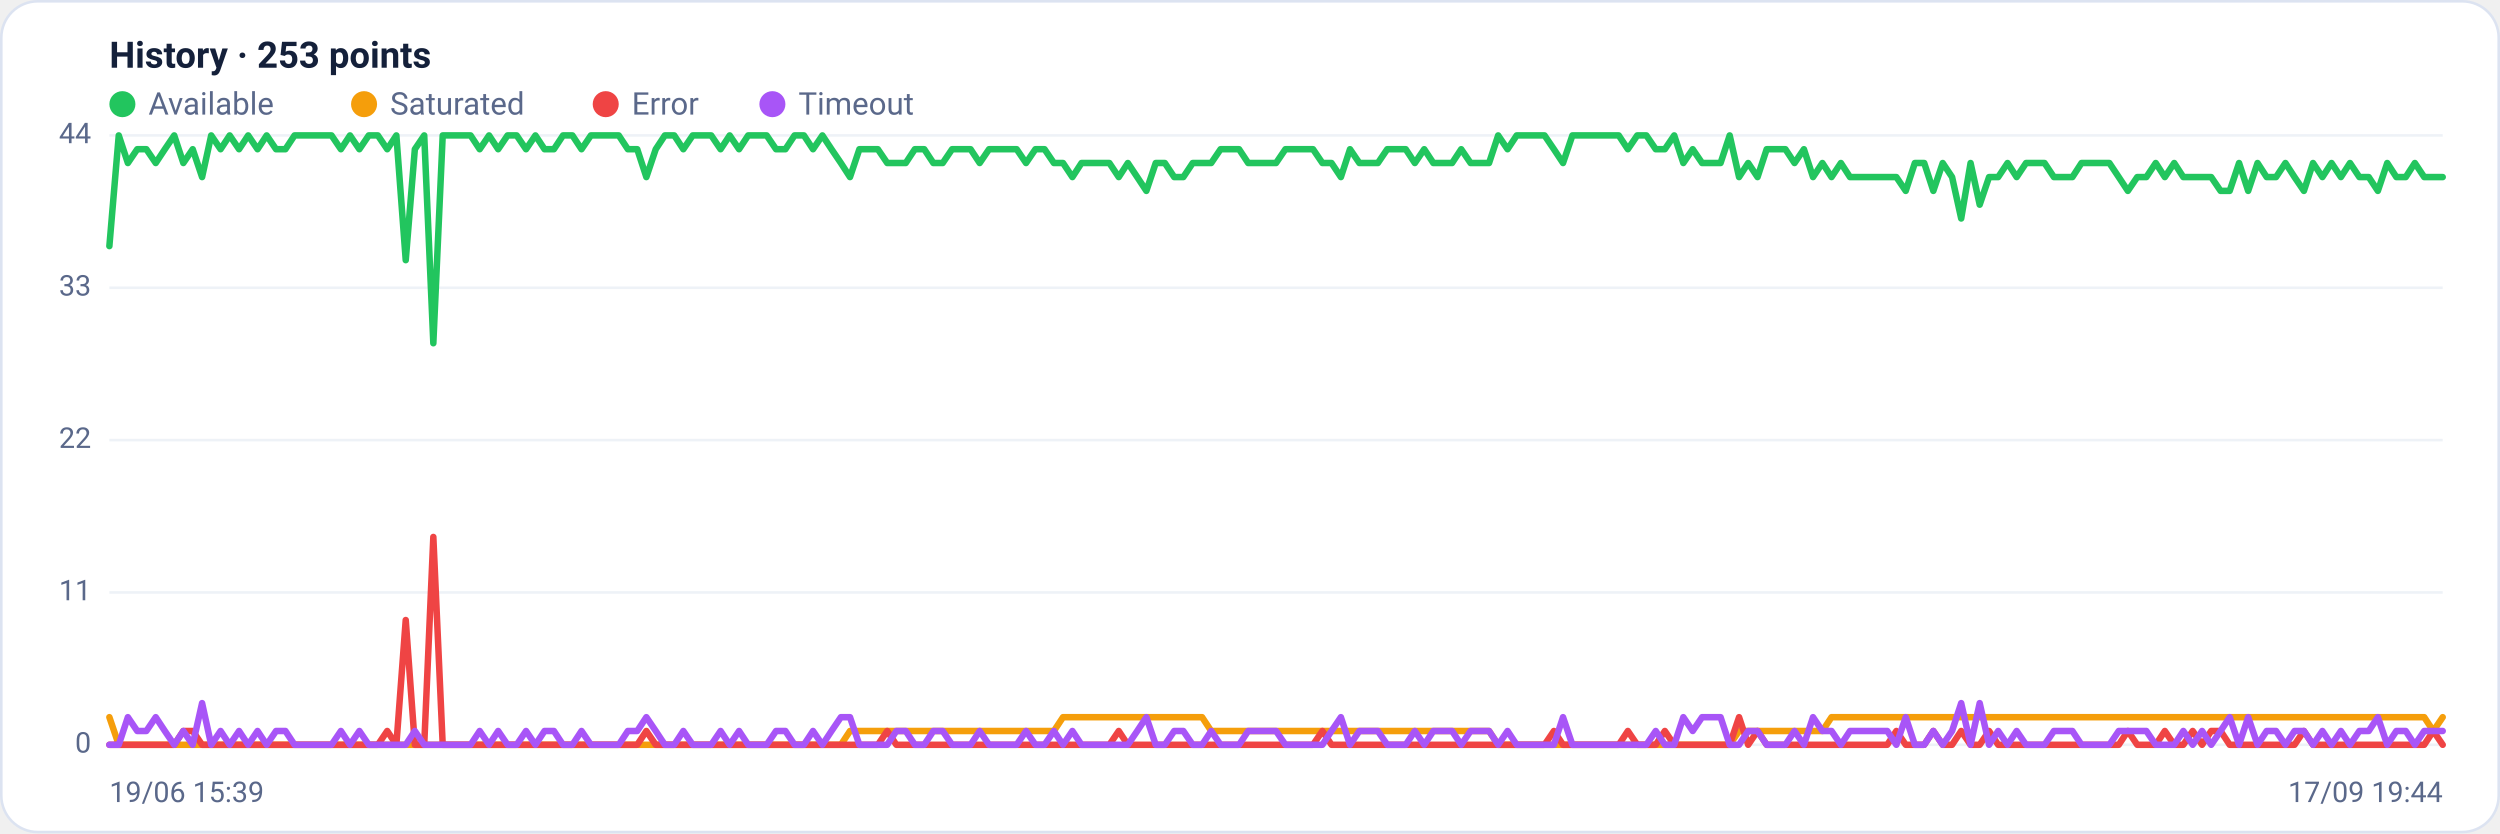
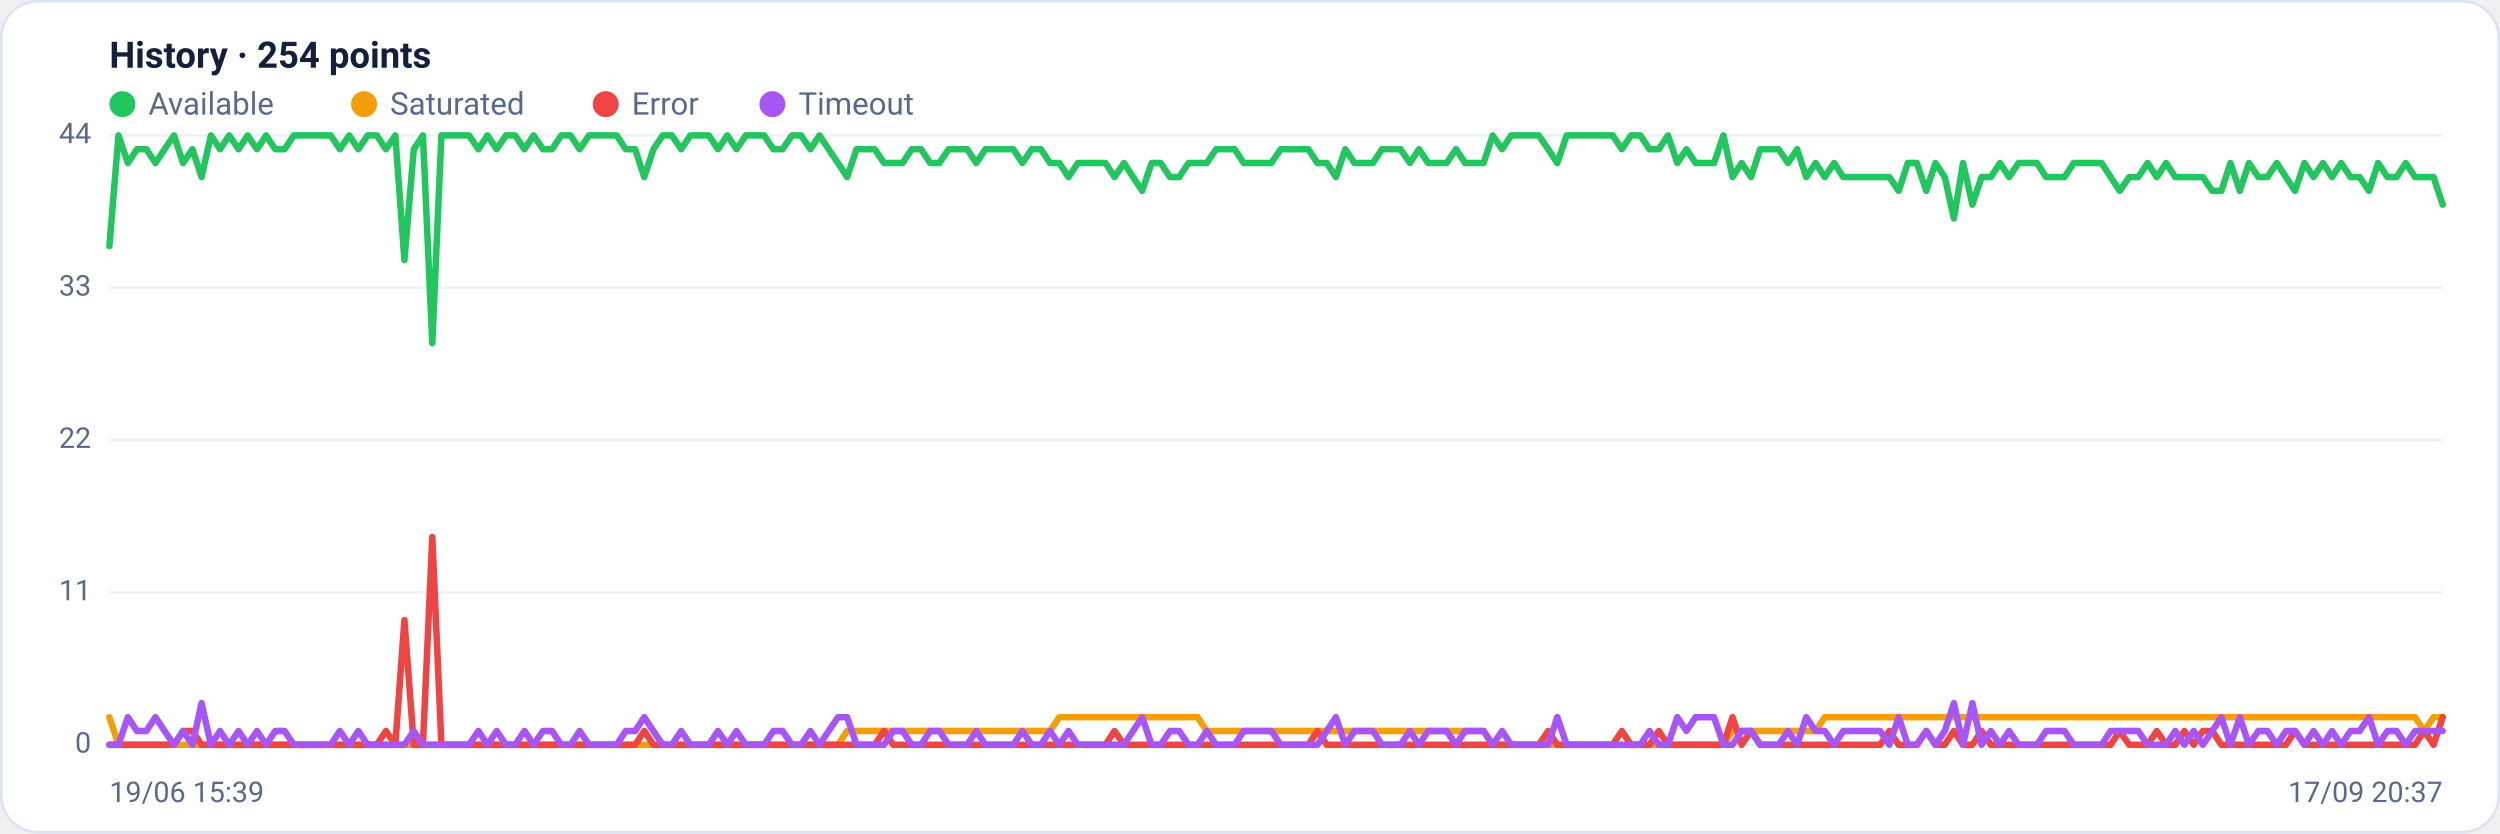
<svg xmlns="http://www.w3.org/2000/svg" viewBox="0 0 960 320" width="960" height="320" font-family="Segoe UI, system-ui, -apple-system, Roboto, Helvetica, Arial, sans-serif" role="img" aria-label="Availability history per region">
  <rect x="0.5" y="0.5" width="959" height="319" rx="14" fill="#ffffff" stroke="#dce3f1" />
-   <text x="42" y="26" font-size="14" font-weight="600" fill="#14203a">History · 253 points</text>
+   <text x="42" y="26" font-size="14" font-weight="600" fill="#14203a">History · 254 points</text>
  <circle cx="47" cy="40" r="5" fill="#22c55e" />
  <text x="57" y="44" font-size="12" fill="#5a688a">Available</text>
  <circle cx="139.8" cy="40" r="5" fill="#f59e0b" />
  <text x="149.8" y="44" font-size="12" fill="#5a688a">Saturated</text>
  <circle cx="232.6" cy="40" r="5" fill="#ef4444" />
  <text x="242.6" y="44" font-size="12" fill="#5a688a">Error</text>
  <circle cx="296.6" cy="40" r="5" fill="#a855f7" />
  <text x="306.6" y="44" font-size="12" fill="#5a688a">Timeout</text>
  <line x1="42" y1="286.0" x2="938" y2="286.0" stroke="#eef2f7" stroke-width="1" />
  <text x="35" y="289.0" text-anchor="end" font-size="11" fill="#5a688a">0</text>
  <line x1="42" y1="227.5" x2="938" y2="227.5" stroke="#eef2f7" stroke-width="1" />
  <text x="35" y="230.5" text-anchor="end" font-size="11" fill="#5a688a">11</text>
  <line x1="42" y1="169.0" x2="938" y2="169.0" stroke="#eef2f7" stroke-width="1" />
  <text x="35" y="172.0" text-anchor="end" font-size="11" fill="#5a688a">22</text>
  <line x1="42" y1="110.5" x2="938" y2="110.5" stroke="#eef2f7" stroke-width="1" />
  <text x="35" y="113.5" text-anchor="end" font-size="11" fill="#5a688a">33</text>
  <line x1="42" y1="52.0" x2="938" y2="52.0" stroke="#eef2f7" stroke-width="1" />
  <text x="35" y="55.0" text-anchor="end" font-size="11" fill="#5a688a">44</text>
-   <polyline fill="none" stroke="#22c55e" stroke-width="2.5" stroke-linejoin="round" stroke-linecap="round" points="42.0,94.5 45.6,52.0 49.1,62.6 52.7,57.3 56.2,57.3 59.8,62.6 63.3,57.3 66.9,52.0 70.4,62.6 74.0,57.3 77.6,68.0 81.1,52.0 84.7,57.3 88.2,52.0 91.8,57.3 95.3,52.0 98.9,57.3 102.4,52.0 106.0,57.3 109.6,57.3 113.1,52.0 116.7,52.0 120.2,52.0 123.8,52.0 127.3,52.0 130.9,57.3 134.4,52.0 138.0,57.3 141.6,52.0 145.1,52.0 148.7,57.3 152.2,52.0 155.8,99.9 159.3,57.3 162.9,52.0 166.4,131.8 170.0,52.0 173.6,52.0 177.1,52.0 180.7,52.0 184.2,57.3 187.8,52.0 191.3,57.3 194.9,52.0 198.4,52.0 202.0,57.3 205.6,52.0 209.1,57.3 212.7,57.3 216.2,52.0 219.8,52.0 223.3,57.3 226.9,52.0 230.4,52.0 234.0,52.0 237.6,52.0 241.1,57.3 244.7,57.3 248.2,68.0 251.8,57.3 255.3,52.0 258.9,52.0 262.4,57.3 266.0,52.0 269.6,52.0 273.1,52.0 276.7,57.3 280.2,52.0 283.8,57.3 287.3,52.0 290.9,52.0 294.4,52.0 298.0,57.3 301.6,57.3 305.1,52.0 308.7,52.0 312.2,57.3 315.8,52.0 319.3,57.3 322.9,62.6 326.4,68.0 330.0,57.3 333.6,57.3 337.1,57.3 340.7,62.6 344.2,62.6 347.8,62.6 351.3,57.3 354.9,57.3 358.4,62.6 362.0,62.6 365.6,57.3 369.1,57.3 372.7,57.3 376.2,62.6 379.8,57.3 383.3,57.3 386.9,57.3 390.4,57.3 394.0,62.6 397.6,57.3 401.1,57.3 404.7,62.6 408.2,62.6 411.8,68.0 415.3,62.6 418.9,62.6 422.4,62.6 426.0,62.6 429.6,68.0 433.1,62.6 436.7,68.0 440.2,73.3 443.8,62.6 447.3,62.6 450.9,68.0 454.4,68.0 458.0,62.6 461.6,62.6 465.1,62.6 468.7,57.3 472.2,57.3 475.8,57.3 479.3,62.6 482.9,62.6 486.4,62.6 490.0,62.6 493.6,57.3 497.1,57.3 500.7,57.3 504.2,57.3 507.8,62.6 511.3,62.6 514.9,68.0 518.4,57.3 522.0,62.6 525.6,62.6 529.1,62.6 532.7,57.3 536.2,57.3 539.8,57.3 543.3,62.6 546.9,57.3 550.4,62.6 554.0,62.6 557.6,62.6 561.1,57.3 564.7,62.6 568.2,62.6 571.8,62.6 575.3,52.0 578.9,57.3 582.4,52.0 586.0,52.0 589.6,52.0 593.1,52.0 596.7,57.3 600.2,62.6 603.8,52.0 607.3,52.0 610.9,52.0 614.4,52.0 618.0,52.0 621.6,52.0 625.1,57.3 628.7,52.0 632.2,52.0 635.8,57.3 639.3,57.3 642.9,52.0 646.4,62.6 650.0,57.3 653.6,62.6 657.1,62.6 660.7,62.6 664.2,52.0 667.8,68.0 671.3,62.6 674.9,68.0 678.4,57.3 682.0,57.3 685.6,57.3 689.1,62.6 692.7,57.3 696.2,68.0 699.8,62.6 703.3,68.0 706.9,62.6 710.4,68.0 714.0,68.0 717.6,68.0 721.1,68.0 724.7,68.0 728.2,68.0 731.8,73.3 735.3,62.6 738.9,62.6 742.4,73.3 746.0,62.6 749.6,68.0 753.1,83.9 756.7,62.6 760.2,78.6 763.8,68.0 767.3,68.0 770.9,62.6 774.4,68.0 778.0,62.6 781.6,62.6 785.1,62.6 788.7,68.0 792.2,68.0 795.8,68.0 799.3,62.6 802.9,62.6 806.4,62.6 810.0,62.6 813.6,68.0 817.1,73.3 820.7,68.0 824.2,68.0 827.8,62.6 831.3,68.0 834.9,62.6 838.4,68.0 842.0,68.0 845.6,68.0 849.1,68.0 852.7,73.3 856.2,73.3 859.8,62.6 863.3,73.3 866.9,62.6 870.4,68.0 874.0,68.0 877.6,62.6 881.1,68.0 884.7,73.3 888.2,62.6 891.8,68.0 895.3,62.6 898.9,68.0 902.4,62.6 906.0,68.0 909.6,68.0 913.1,73.3 916.7,62.6 920.2,68.0 923.8,68.0 927.3,62.6 930.9,68.0 934.4,68.0 938.0,68.0" />
-   <polyline fill="none" stroke="#f59e0b" stroke-width="2.5" stroke-linejoin="round" stroke-linecap="round" points="42.0,275.4 45.6,286.0 49.1,286.0 52.7,286.0 56.2,286.0 59.8,286.0 63.3,286.0 66.9,286.0 70.4,286.0 74.0,286.0 77.6,286.0 81.1,286.0 84.7,286.0 88.2,286.0 91.8,286.0 95.3,286.0 98.9,286.0 102.4,286.0 106.0,286.0 109.6,286.0 113.1,286.0 116.7,286.0 120.2,286.0 123.8,286.0 127.3,286.0 130.9,286.0 134.4,286.0 138.0,286.0 141.6,286.0 145.1,286.0 148.7,286.0 152.2,286.0 155.8,286.0 159.3,286.0 162.9,286.0 166.4,286.0 170.0,286.0 173.6,286.0 177.1,286.0 180.7,286.0 184.2,286.0 187.8,286.0 191.3,286.0 194.9,286.0 198.4,286.0 202.0,286.0 205.6,286.0 209.1,286.0 212.7,286.0 216.2,286.0 219.8,286.0 223.3,286.0 226.9,286.0 230.4,286.0 234.0,286.0 237.6,286.0 241.1,286.0 244.7,286.0 248.2,286.0 251.8,286.0 255.3,286.0 258.9,286.0 262.4,286.0 266.0,286.0 269.6,286.0 273.1,286.0 276.7,286.0 280.2,286.0 283.8,286.0 287.3,286.0 290.9,286.0 294.4,286.0 298.0,286.0 301.6,286.0 305.1,286.0 308.7,286.0 312.2,286.0 315.8,286.0 319.3,286.0 322.9,286.0 326.4,280.7 330.0,280.7 333.6,280.7 337.1,280.7 340.7,280.7 344.2,280.7 347.8,280.7 351.3,280.7 354.9,280.7 358.4,280.7 362.0,280.7 365.6,280.7 369.1,280.7 372.7,280.7 376.2,280.7 379.8,280.7 383.3,280.7 386.9,280.7 390.4,280.7 394.0,280.7 397.6,280.7 401.1,280.7 404.7,280.7 408.2,275.4 411.8,275.4 415.3,275.4 418.9,275.4 422.4,275.4 426.0,275.4 429.6,275.4 433.1,275.4 436.7,275.4 440.2,275.4 443.8,275.4 447.3,275.4 450.9,275.4 454.4,275.4 458.0,275.4 461.6,275.4 465.1,280.7 468.7,280.7 472.2,280.7 475.8,280.7 479.3,280.7 482.9,280.7 486.4,280.7 490.0,280.7 493.6,280.7 497.1,280.7 500.7,280.7 504.2,280.7 507.8,280.7 511.3,280.7 514.9,280.7 518.4,280.7 522.0,280.7 525.6,280.7 529.1,280.7 532.7,280.7 536.2,280.7 539.8,280.7 543.3,280.7 546.9,280.7 550.4,280.7 554.0,280.7 557.6,280.7 561.1,280.7 564.7,280.7 568.2,280.7 571.8,280.7 575.3,286.0 578.9,286.0 582.4,286.0 586.0,286.0 589.6,286.0 593.1,286.0 596.7,286.0 600.2,286.0 603.8,286.0 607.3,286.0 610.9,286.0 614.4,286.0 618.0,286.0 621.6,286.0 625.1,286.0 628.7,286.0 632.2,286.0 635.8,286.0 639.3,286.0 642.9,286.0 646.4,286.0 650.0,286.0 653.6,286.0 657.1,286.0 660.7,286.0 664.2,286.0 667.8,280.7 671.3,280.7 674.9,280.7 678.4,280.7 682.0,280.7 685.6,280.7 689.1,280.7 692.7,280.7 696.2,280.7 699.8,280.7 703.3,275.4 706.9,275.4 710.4,275.4 714.0,275.4 717.6,275.4 721.1,275.4 724.7,275.4 728.2,275.4 731.8,275.4 735.3,275.4 738.9,275.4 742.4,275.4 746.0,275.4 749.6,275.4 753.1,275.4 756.7,275.4 760.2,275.4 763.8,275.4 767.3,275.4 770.9,275.4 774.4,275.4 778.0,275.4 781.6,275.4 785.1,275.4 788.7,275.4 792.2,275.4 795.8,275.4 799.3,275.4 802.9,275.4 806.4,275.4 810.0,275.4 813.6,275.4 817.1,275.4 820.7,275.4 824.2,275.4 827.8,275.4 831.3,275.4 834.9,275.4 838.4,275.4 842.0,275.4 845.6,275.4 849.1,275.4 852.7,275.4 856.2,275.4 859.8,275.4 863.3,275.4 866.9,275.4 870.4,275.4 874.0,275.4 877.6,275.4 881.1,275.4 884.7,275.4 888.2,275.4 891.8,275.4 895.3,275.4 898.9,275.4 902.4,275.4 906.0,275.4 909.6,275.4 913.1,275.4 916.7,275.4 920.2,275.4 923.8,275.4 927.3,275.4 930.9,275.4 934.4,280.7 938.0,275.4" />
-   <polyline fill="none" stroke="#ef4444" stroke-width="2.5" stroke-linejoin="round" stroke-linecap="round" points="42.0,286.0 45.6,286.0 49.1,286.0 52.7,286.0 56.2,286.0 59.8,286.0 63.3,286.0 66.9,286.0 70.4,280.7 74.0,280.7 77.6,286.0 81.1,286.0 84.7,286.0 88.2,286.0 91.8,286.0 95.3,286.0 98.9,286.0 102.4,286.0 106.0,286.0 109.6,286.0 113.1,286.0 116.7,286.0 120.2,286.0 123.8,286.0 127.3,286.0 130.9,286.0 134.4,286.0 138.0,286.0 141.6,286.0 145.1,286.0 148.7,280.7 152.2,286.0 155.8,238.1 159.3,286.0 162.9,286.0 166.4,206.2 170.0,286.0 173.6,286.0 177.1,286.0 180.7,286.0 184.2,286.0 187.8,286.0 191.3,286.0 194.9,286.0 198.4,286.0 202.0,286.0 205.6,286.0 209.1,286.0 212.7,286.0 216.2,286.0 219.8,286.0 223.3,286.0 226.9,286.0 230.4,286.0 234.0,286.0 237.6,286.0 241.1,286.0 244.7,286.0 248.2,280.7 251.8,286.0 255.3,286.0 258.9,286.0 262.4,286.0 266.0,286.0 269.6,286.0 273.1,286.0 276.7,286.0 280.2,286.0 283.8,286.0 287.3,286.0 290.9,286.0 294.4,286.0 298.0,286.0 301.6,286.0 305.1,286.0 308.7,286.0 312.2,286.0 315.8,286.0 319.3,286.0 322.9,286.0 326.4,286.0 330.0,286.0 333.6,286.0 337.1,286.0 340.7,280.7 344.2,286.0 347.8,286.0 351.3,286.0 354.9,286.0 358.4,286.0 362.0,286.0 365.6,286.0 369.1,286.0 372.7,286.0 376.2,286.0 379.8,286.0 383.3,286.0 386.9,286.0 390.4,286.0 394.0,286.0 397.6,286.0 401.1,286.0 404.7,286.0 408.2,286.0 411.8,286.0 415.3,286.0 418.9,286.0 422.4,286.0 426.0,286.0 429.6,280.7 433.1,286.0 436.7,286.0 440.2,286.0 443.8,286.0 447.3,286.0 450.9,286.0 454.4,286.0 458.0,286.0 461.6,286.0 465.1,286.0 468.7,286.0 472.2,286.0 475.8,286.0 479.3,286.0 482.9,286.0 486.4,286.0 490.0,286.0 493.6,286.0 497.1,286.0 500.7,286.0 504.2,286.0 507.8,280.7 511.3,286.0 514.9,286.0 518.4,286.0 522.0,286.0 525.6,286.0 529.1,286.0 532.7,286.0 536.2,286.0 539.8,286.0 543.3,286.0 546.9,286.0 550.4,286.0 554.0,286.0 557.6,286.0 561.1,286.0 564.7,286.0 568.2,286.0 571.8,286.0 575.3,286.0 578.9,286.0 582.4,286.0 586.0,286.0 589.6,286.0 593.1,286.0 596.7,280.7 600.2,286.0 603.8,286.0 607.3,286.0 610.9,286.0 614.4,286.0 618.0,286.0 621.6,286.0 625.1,280.7 628.7,286.0 632.2,286.0 635.8,286.0 639.3,280.7 642.9,286.0 646.4,286.0 650.0,286.0 653.6,286.0 657.1,286.0 660.7,286.0 664.2,286.0 667.8,275.4 671.3,286.0 674.9,280.7 678.4,286.0 682.0,286.0 685.6,286.0 689.1,286.0 692.7,286.0 696.2,286.0 699.8,286.0 703.3,286.0 706.9,286.0 710.4,286.0 714.0,286.0 717.6,286.0 721.1,286.0 724.7,286.0 728.2,280.7 731.8,286.0 735.3,286.0 738.9,286.0 742.4,280.7 746.0,286.0 749.6,286.0 753.1,280.7 756.7,286.0 760.2,286.0 763.8,280.7 767.3,286.0 770.9,286.0 774.4,286.0 778.0,286.0 781.6,286.0 785.1,286.0 788.7,286.0 792.2,286.0 795.8,286.0 799.3,286.0 802.9,286.0 806.4,286.0 810.0,286.0 813.6,286.0 817.1,280.7 820.7,286.0 824.2,286.0 827.8,286.0 831.3,280.7 834.9,286.0 838.4,286.0 842.0,280.7 845.6,286.0 849.1,280.7 852.7,280.7 856.2,286.0 859.8,286.0 863.3,286.0 866.9,286.0 870.4,286.0 874.0,286.0 877.6,286.0 881.1,286.0 884.7,280.7 888.2,286.0 891.8,286.0 895.3,286.0 898.9,286.0 902.4,286.0 906.0,286.0 909.6,286.0 913.1,286.0 916.7,286.0 920.2,286.0 923.8,286.0 927.3,286.0 930.9,286.0 934.4,280.7 938.0,286.0" />
-   <polyline fill="none" stroke="#a855f7" stroke-width="2.5" stroke-linejoin="round" stroke-linecap="round" points="42.0,286.0 45.6,286.0 49.1,275.4 52.7,280.7 56.2,280.7 59.8,275.4 63.3,280.7 66.9,286.0 70.4,280.7 74.0,286.0 77.6,270.0 81.1,286.0 84.7,280.7 88.2,286.0 91.8,280.7 95.3,286.0 98.9,280.7 102.4,286.0 106.0,280.7 109.6,280.7 113.1,286.0 116.7,286.0 120.2,286.0 123.8,286.0 127.3,286.0 130.9,280.7 134.4,286.0 138.0,280.7 141.6,286.0 145.1,286.0 148.7,286.0 152.2,286.0 155.8,286.0 159.3,280.7 162.9,286.0 166.4,286.0 170.0,286.0 173.6,286.0 177.1,286.0 180.7,286.0 184.2,280.7 187.8,286.0 191.3,280.7 194.9,286.0 198.4,286.0 202.0,280.7 205.6,286.0 209.1,280.7 212.7,280.7 216.2,286.0 219.8,286.0 223.3,280.7 226.9,286.0 230.4,286.0 234.0,286.0 237.6,286.0 241.1,280.7 244.7,280.7 248.2,275.4 251.8,280.7 255.3,286.0 258.9,286.0 262.4,280.7 266.0,286.0 269.6,286.0 273.1,286.0 276.7,280.7 280.2,286.0 283.8,280.7 287.3,286.0 290.9,286.0 294.4,286.0 298.0,280.7 301.6,280.7 305.1,286.0 308.7,286.0 312.2,280.7 315.8,286.0 319.3,280.7 322.9,275.4 326.4,275.4 330.0,286.0 333.6,286.0 337.1,286.0 340.7,286.0 344.2,280.7 347.8,280.7 351.3,286.0 354.9,286.0 358.4,280.7 362.0,280.7 365.6,286.0 369.1,286.0 372.7,286.0 376.2,280.7 379.8,286.0 383.3,286.0 386.9,286.0 390.4,286.0 394.0,280.7 397.6,286.0 401.1,286.0 404.7,280.7 408.2,286.0 411.8,280.7 415.3,286.0 418.9,286.0 422.4,286.0 426.0,286.0 429.6,286.0 433.1,286.0 436.7,280.7 440.2,275.4 443.8,286.0 447.3,286.0 450.9,280.7 454.4,280.7 458.0,286.0 461.6,286.0 465.1,280.7 468.7,286.0 472.2,286.0 475.8,286.0 479.3,280.7 482.9,280.7 486.4,280.7 490.0,280.7 493.6,286.0 497.1,286.0 500.7,286.0 504.2,286.0 507.8,286.0 511.3,280.7 514.9,275.4 518.4,286.0 522.0,280.7 525.6,280.7 529.1,280.7 532.7,286.0 536.2,286.0 539.8,286.0 543.3,280.7 546.9,286.0 550.4,280.7 554.0,280.7 557.6,280.7 561.1,286.0 564.7,280.7 568.2,280.7 571.8,280.7 575.3,286.0 578.9,280.7 582.4,286.0 586.0,286.0 589.6,286.0 593.1,286.0 596.7,286.0 600.2,275.4 603.8,286.0 607.3,286.0 610.9,286.0 614.4,286.0 618.0,286.0 621.6,286.0 625.1,286.0 628.7,286.0 632.2,286.0 635.8,280.7 639.3,286.0 642.9,286.0 646.4,275.4 650.0,280.7 653.6,275.4 657.1,275.4 660.7,275.4 664.2,286.0 667.8,286.0 671.3,280.7 674.9,280.7 678.4,286.0 682.0,286.0 685.6,286.0 689.1,280.7 692.7,286.0 696.2,275.4 699.8,280.7 703.3,280.7 706.9,286.0 710.4,280.7 714.0,280.7 717.6,280.7 721.1,280.7 724.7,280.7 728.2,286.0 731.8,275.4 735.3,286.0 738.9,286.0 742.4,280.7 746.0,286.0 749.6,280.7 753.1,270.0 756.7,286.0 760.2,270.0 763.8,286.0 767.3,280.7 770.9,286.0 774.4,280.7 778.0,286.0 781.6,286.0 785.1,286.0 788.7,280.7 792.2,280.7 795.8,280.7 799.3,286.0 802.9,286.0 806.4,286.0 810.0,286.0 813.6,280.7 817.1,280.7 820.7,280.7 824.2,280.7 827.8,286.0 831.3,286.0 834.9,286.0 838.4,280.7 842.0,286.0 845.6,280.7 849.1,286.0 852.7,280.7 856.2,275.4 859.8,286.0 863.3,275.4 866.9,286.0 870.4,280.7 874.0,280.7 877.6,286.0 881.1,280.7 884.7,280.7 888.2,286.0 891.8,280.7 895.3,286.0 898.9,280.7 902.4,286.0 906.0,280.7 909.6,280.7 913.1,275.4 916.7,286.0 920.2,280.7 923.8,280.7 927.3,286.0 930.9,280.7 934.4,280.7 938.0,280.7" />
+   <polyline fill="none" stroke="#22c55e" stroke-width="2.5" stroke-linejoin="round" stroke-linecap="round" points="42.0,94.5 45.5,52.0 49.1,62.6 52.6,57.3 56.2,57.3 59.7,62.6 63.2,57.3 66.8,52.0 70.3,62.6 73.9,57.3 77.4,68.0 81.0,52.0 84.5,57.3 88.0,52.0 91.6,57.3 95.1,52.0 98.7,57.3 102.2,52.0 105.7,57.3 109.3,57.3 112.8,52.0 116.4,52.0 119.9,52.0 123.5,52.0 127.0,52.0 130.5,57.3 134.1,52.0 137.6,57.3 141.2,52.0 144.7,52.0 148.2,57.3 151.8,52.0 155.3,99.9 158.9,57.3 162.4,52.0 166.0,131.8 169.5,52.0 173.0,52.0 176.6,52.0 180.1,52.0 183.7,57.3 187.2,52.0 190.7,57.3 194.3,52.0 197.8,52.0 201.4,57.3 204.9,52.0 208.5,57.3 212.0,57.3 215.5,52.0 219.1,52.0 222.6,57.3 226.2,52.0 229.7,52.0 233.2,52.0 236.8,52.0 240.3,57.3 243.9,57.3 247.4,68.0 250.9,57.3 254.5,52.0 258.0,52.0 261.6,57.3 265.1,52.0 268.7,52.0 272.2,52.0 275.7,57.3 279.3,52.0 282.8,57.3 286.4,52.0 289.9,52.0 293.4,52.0 297.0,57.3 300.5,57.3 304.1,52.0 307.6,52.0 311.2,57.3 314.7,52.0 318.2,57.3 321.8,62.6 325.3,68.0 328.9,57.3 332.4,57.3 335.9,57.3 339.5,62.6 343.0,62.6 346.6,62.6 350.1,57.3 353.7,57.3 357.2,62.6 360.7,62.6 364.3,57.3 367.8,57.3 371.4,57.3 374.9,62.6 378.4,57.3 382.0,57.3 385.5,57.3 389.1,57.3 392.6,62.6 396.2,57.3 399.7,57.3 403.2,62.6 406.8,62.6 410.3,68.0 413.9,62.6 417.4,62.6 420.9,62.6 424.5,62.6 428.0,68.0 431.6,62.6 435.1,68.0 438.6,73.3 442.2,62.6 445.7,62.6 449.3,68.0 452.8,68.0 456.4,62.6 459.9,62.6 463.4,62.6 467.0,57.3 470.5,57.3 474.1,57.3 477.6,62.6 481.1,62.6 484.7,62.6 488.2,62.6 491.8,57.3 495.3,57.3 498.9,57.3 502.4,57.3 505.9,62.6 509.5,62.6 513.0,68.0 516.6,57.3 520.1,62.6 523.6,62.6 527.2,62.6 530.7,57.3 534.3,57.3 537.8,57.3 541.4,62.6 544.9,57.3 548.4,62.6 552.0,62.6 555.5,62.6 559.1,57.3 562.6,62.6 566.1,62.6 569.7,62.6 573.2,52.0 576.8,57.3 580.3,52.0 583.8,52.0 587.4,52.0 590.9,52.0 594.5,57.3 598.0,62.6 601.6,52.0 605.1,52.0 608.6,52.0 612.2,52.0 615.7,52.0 619.3,52.0 622.8,57.3 626.3,52.0 629.9,52.0 633.4,57.3 637.0,57.3 640.5,52.0 644.1,62.6 647.6,57.3 651.1,62.6 654.7,62.6 658.2,62.6 661.8,52.0 665.3,68.0 668.8,62.6 672.4,68.0 675.9,57.3 679.5,57.3 683.0,57.3 686.6,62.6 690.1,57.3 693.6,68.0 697.2,62.6 700.7,68.0 704.3,62.6 707.8,68.0 711.3,68.0 714.9,68.0 718.4,68.0 722.0,68.0 725.5,68.0 729.1,73.3 732.6,62.6 736.1,62.6 739.7,73.3 743.2,62.6 746.8,68.0 750.3,83.9 753.8,62.6 757.4,78.6 760.9,68.0 764.5,68.0 768.0,62.6 771.5,68.0 775.1,62.6 778.6,62.6 782.2,62.6 785.7,68.0 789.3,68.0 792.8,68.0 796.3,62.6 799.9,62.6 803.4,62.6 807.0,62.6 810.5,68.0 814.0,73.3 817.6,68.0 821.1,68.0 824.7,62.6 828.2,68.0 831.8,62.6 835.3,68.0 838.8,68.0 842.4,68.0 845.9,68.0 849.5,73.3 853.0,73.3 856.5,62.6 860.1,73.3 863.6,62.6 867.2,68.0 870.7,68.0 874.3,62.6 877.8,68.0 881.3,73.3 884.9,62.6 888.4,68.0 892.0,62.6 895.5,68.0 899.0,62.6 902.6,68.0 906.1,68.0 909.7,73.3 913.2,62.6 916.8,68.0 920.3,68.0 923.8,62.6 927.4,68.0 930.9,68.0 934.5,68.0 938.0,78.6" />
+   <polyline fill="none" stroke="#f59e0b" stroke-width="2.5" stroke-linejoin="round" stroke-linecap="round" points="42.0,275.4 45.5,286.0 49.1,286.0 52.6,286.0 56.2,286.0 59.7,286.0 63.2,286.0 66.8,286.0 70.3,286.0 73.9,286.0 77.4,286.0 81.0,286.0 84.5,286.0 88.0,286.0 91.6,286.0 95.1,286.0 98.7,286.0 102.2,286.0 105.7,286.0 109.3,286.0 112.8,286.0 116.4,286.0 119.9,286.0 123.5,286.0 127.0,286.0 130.5,286.0 134.1,286.0 137.6,286.0 141.2,286.0 144.7,286.0 148.2,286.0 151.8,286.0 155.3,286.0 158.9,286.0 162.4,286.0 166.0,286.0 169.5,286.0 173.0,286.0 176.6,286.0 180.1,286.0 183.7,286.0 187.2,286.0 190.7,286.0 194.3,286.0 197.8,286.0 201.4,286.0 204.9,286.0 208.5,286.0 212.0,286.0 215.5,286.0 219.1,286.0 222.6,286.0 226.2,286.0 229.7,286.0 233.2,286.0 236.8,286.0 240.3,286.0 243.9,286.0 247.4,286.0 250.9,286.0 254.5,286.0 258.0,286.0 261.6,286.0 265.1,286.0 268.7,286.0 272.2,286.0 275.7,286.0 279.3,286.0 282.8,286.0 286.4,286.0 289.9,286.0 293.4,286.0 297.0,286.0 300.5,286.0 304.1,286.0 307.6,286.0 311.2,286.0 314.7,286.0 318.2,286.0 321.8,286.0 325.3,280.7 328.9,280.7 332.4,280.7 335.9,280.7 339.5,280.7 343.0,280.7 346.6,280.7 350.1,280.7 353.7,280.7 357.2,280.7 360.7,280.7 364.3,280.7 367.8,280.7 371.4,280.7 374.9,280.7 378.4,280.7 382.0,280.7 385.5,280.7 389.1,280.7 392.6,280.7 396.2,280.7 399.7,280.7 403.2,280.7 406.8,275.4 410.3,275.4 413.9,275.4 417.4,275.4 420.9,275.4 424.5,275.4 428.0,275.4 431.6,275.4 435.1,275.4 438.6,275.4 442.2,275.4 445.7,275.4 449.3,275.4 452.8,275.4 456.4,275.4 459.9,275.4 463.4,280.7 467.0,280.7 470.5,280.7 474.1,280.7 477.6,280.7 481.1,280.7 484.7,280.7 488.2,280.7 491.8,280.7 495.3,280.7 498.9,280.7 502.4,280.7 505.9,280.7 509.5,280.7 513.0,280.7 516.6,280.7 520.1,280.7 523.6,280.7 527.2,280.7 530.7,280.7 534.3,280.7 537.8,280.7 541.4,280.7 544.9,280.7 548.4,280.7 552.0,280.7 555.5,280.7 559.1,280.7 562.6,280.7 566.1,280.7 569.7,280.7 573.2,286.0 576.8,286.0 580.3,286.0 583.8,286.0 587.4,286.0 590.9,286.0 594.5,286.0 598.0,286.0 601.6,286.0 605.1,286.0 608.6,286.0 612.2,286.0 615.7,286.0 619.3,286.0 622.8,286.0 626.3,286.0 629.9,286.0 633.4,286.0 637.0,286.0 640.5,286.0 644.1,286.0 647.6,286.0 651.1,286.0 654.7,286.0 658.2,286.0 661.8,286.0 665.3,280.7 668.8,280.7 672.4,280.7 675.9,280.7 679.5,280.7 683.0,280.7 686.6,280.7 690.1,280.7 693.6,280.7 697.2,280.7 700.7,275.4 704.3,275.4 707.8,275.4 711.3,275.4 714.9,275.4 718.4,275.4 722.0,275.4 725.5,275.4 729.1,275.4 732.6,275.4 736.1,275.4 739.7,275.4 743.2,275.4 746.8,275.4 750.3,275.4 753.8,275.4 757.4,275.4 760.9,275.4 764.5,275.4 768.0,275.4 771.5,275.4 775.1,275.4 778.6,275.4 782.2,275.4 785.7,275.4 789.3,275.4 792.8,275.4 796.3,275.4 799.9,275.4 803.4,275.4 807.0,275.4 810.5,275.4 814.0,275.4 817.6,275.4 821.1,275.4 824.7,275.4 828.2,275.4 831.8,275.4 835.3,275.4 838.8,275.4 842.4,275.4 845.9,275.4 849.5,275.4 853.0,275.4 856.5,275.4 860.1,275.4 863.6,275.4 867.2,275.4 870.7,275.4 874.3,275.4 877.8,275.4 881.3,275.4 884.9,275.4 888.4,275.4 892.0,275.4 895.5,275.4 899.0,275.4 902.6,275.4 906.1,275.4 909.7,275.4 913.2,275.4 916.8,275.4 920.3,275.4 923.8,275.4 927.4,275.4 930.9,280.7 934.5,275.4 938.0,275.4" />
+   <polyline fill="none" stroke="#ef4444" stroke-width="2.5" stroke-linejoin="round" stroke-linecap="round" points="42.0,286.0 45.5,286.0 49.1,286.0 52.6,286.0 56.2,286.0 59.7,286.0 63.2,286.0 66.8,286.0 70.3,280.7 73.9,280.7 77.4,286.0 81.0,286.0 84.5,286.0 88.0,286.0 91.6,286.0 95.1,286.0 98.7,286.0 102.2,286.0 105.7,286.0 109.3,286.0 112.8,286.0 116.4,286.0 119.9,286.0 123.5,286.0 127.0,286.0 130.5,286.0 134.1,286.0 137.6,286.0 141.2,286.0 144.7,286.0 148.2,280.7 151.8,286.0 155.3,238.1 158.9,286.0 162.4,286.0 166.0,206.2 169.5,286.0 173.0,286.0 176.6,286.0 180.1,286.0 183.7,286.0 187.2,286.0 190.7,286.0 194.3,286.0 197.8,286.0 201.4,286.0 204.9,286.0 208.5,286.0 212.0,286.0 215.5,286.0 219.1,286.0 222.6,286.0 226.2,286.0 229.7,286.0 233.2,286.0 236.8,286.0 240.3,286.0 243.9,286.0 247.4,280.7 250.9,286.0 254.5,286.0 258.0,286.0 261.6,286.0 265.1,286.0 268.7,286.0 272.2,286.0 275.7,286.0 279.3,286.0 282.8,286.0 286.4,286.0 289.9,286.0 293.4,286.0 297.0,286.0 300.5,286.0 304.1,286.0 307.6,286.0 311.2,286.0 314.7,286.0 318.2,286.0 321.8,286.0 325.3,286.0 328.9,286.0 332.4,286.0 335.9,286.0 339.5,280.7 343.0,286.0 346.6,286.0 350.1,286.0 353.7,286.0 357.2,286.0 360.7,286.0 364.3,286.0 367.8,286.0 371.4,286.0 374.9,286.0 378.4,286.0 382.0,286.0 385.5,286.0 389.1,286.0 392.6,286.0 396.2,286.0 399.7,286.0 403.2,286.0 406.8,286.0 410.3,286.0 413.9,286.0 417.4,286.0 420.9,286.0 424.5,286.0 428.0,280.7 431.6,286.0 435.1,286.0 438.6,286.0 442.2,286.0 445.7,286.0 449.3,286.0 452.8,286.0 456.4,286.0 459.9,286.0 463.4,286.0 467.0,286.0 470.5,286.0 474.1,286.0 477.6,286.0 481.1,286.0 484.7,286.0 488.2,286.0 491.8,286.0 495.3,286.0 498.9,286.0 502.4,286.0 505.9,280.7 509.5,286.0 513.0,286.0 516.6,286.0 520.1,286.0 523.6,286.0 527.2,286.0 530.7,286.0 534.3,286.0 537.8,286.0 541.4,286.0 544.9,286.0 548.4,286.0 552.0,286.0 555.5,286.0 559.1,286.0 562.6,286.0 566.1,286.0 569.7,286.0 573.2,286.0 576.8,286.0 580.3,286.0 583.8,286.0 587.4,286.0 590.9,286.0 594.5,280.7 598.0,286.0 601.6,286.0 605.1,286.0 608.6,286.0 612.2,286.0 615.7,286.0 619.3,286.0 622.8,280.7 626.3,286.0 629.9,286.0 633.4,286.0 637.0,280.7 640.5,286.0 644.1,286.0 647.6,286.0 651.1,286.0 654.7,286.0 658.2,286.0 661.8,286.0 665.3,275.4 668.8,286.0 672.4,280.7 675.9,286.0 679.5,286.0 683.0,286.0 686.6,286.0 690.1,286.0 693.6,286.0 697.2,286.0 700.7,286.0 704.3,286.0 707.8,286.0 711.3,286.0 714.9,286.0 718.4,286.0 722.0,286.0 725.5,280.7 729.1,286.0 732.6,286.0 736.1,286.0 739.7,280.7 743.2,286.0 746.8,286.0 750.3,280.7 753.8,286.0 757.4,286.0 760.9,280.7 764.5,286.0 768.0,286.0 771.5,286.0 775.1,286.0 778.6,286.0 782.2,286.0 785.7,286.0 789.3,286.0 792.8,286.0 796.3,286.0 799.9,286.0 803.4,286.0 807.0,286.0 810.5,286.0 814.0,280.7 817.6,286.0 821.1,286.0 824.7,286.0 828.2,280.7 831.8,286.0 835.3,286.0 838.8,280.7 842.4,286.0 845.9,280.7 849.5,280.7 853.0,286.0 856.5,286.0 860.1,286.0 863.6,286.0 867.2,286.0 870.7,286.0 874.3,286.0 877.8,286.0 881.3,280.7 884.9,286.0 888.4,286.0 892.0,286.0 895.5,286.0 899.0,286.0 902.6,286.0 906.1,286.0 909.7,286.0 913.2,286.0 916.8,286.0 920.3,286.0 923.8,286.0 927.4,286.0 930.9,280.7 934.5,286.0 938.0,275.4" />
+   <polyline fill="none" stroke="#a855f7" stroke-width="2.5" stroke-linejoin="round" stroke-linecap="round" points="42.0,286.0 45.5,286.0 49.1,275.4 52.6,280.7 56.2,280.7 59.7,275.4 63.2,280.7 66.8,286.0 70.3,280.7 73.9,286.0 77.4,270.0 81.0,286.0 84.5,280.7 88.0,286.0 91.6,280.7 95.1,286.0 98.7,280.7 102.2,286.0 105.7,280.7 109.3,280.7 112.8,286.0 116.4,286.0 119.9,286.0 123.5,286.0 127.0,286.0 130.5,280.7 134.1,286.0 137.6,280.7 141.2,286.0 144.7,286.0 148.2,286.0 151.8,286.0 155.3,286.0 158.9,280.7 162.4,286.0 166.0,286.0 169.5,286.0 173.0,286.0 176.6,286.0 180.1,286.0 183.7,280.7 187.2,286.0 190.7,280.7 194.3,286.0 197.8,286.0 201.4,280.7 204.9,286.0 208.5,280.7 212.0,280.7 215.5,286.0 219.1,286.0 222.6,280.7 226.2,286.0 229.7,286.0 233.2,286.0 236.8,286.0 240.3,280.7 243.9,280.7 247.4,275.4 250.9,280.7 254.5,286.0 258.0,286.0 261.6,280.7 265.1,286.0 268.7,286.0 272.2,286.0 275.7,280.7 279.3,286.0 282.8,280.7 286.4,286.0 289.9,286.0 293.4,286.0 297.0,280.7 300.5,280.7 304.1,286.0 307.6,286.0 311.2,280.7 314.7,286.0 318.2,280.7 321.8,275.4 325.3,275.4 328.9,286.0 332.4,286.0 335.9,286.0 339.5,286.0 343.0,280.7 346.6,280.7 350.1,286.0 353.7,286.0 357.2,280.7 360.7,280.7 364.3,286.0 367.8,286.0 371.4,286.0 374.9,280.7 378.4,286.0 382.0,286.0 385.5,286.0 389.1,286.0 392.6,280.7 396.2,286.0 399.7,286.0 403.2,280.7 406.8,286.0 410.3,280.7 413.9,286.0 417.4,286.0 420.9,286.0 424.5,286.0 428.0,286.0 431.6,286.0 435.1,280.7 438.6,275.4 442.2,286.0 445.7,286.0 449.3,280.7 452.8,280.7 456.4,286.0 459.9,286.0 463.4,280.7 467.0,286.0 470.5,286.0 474.1,286.0 477.6,280.7 481.1,280.7 484.7,280.7 488.2,280.7 491.8,286.0 495.3,286.0 498.9,286.0 502.4,286.0 505.9,286.0 509.5,280.7 513.0,275.4 516.6,286.0 520.1,280.7 523.6,280.7 527.2,280.7 530.7,286.0 534.3,286.0 537.8,286.0 541.4,280.7 544.9,286.0 548.4,280.7 552.0,280.7 555.5,280.7 559.1,286.0 562.6,280.7 566.1,280.7 569.7,280.7 573.2,286.0 576.8,280.7 580.3,286.0 583.8,286.0 587.4,286.0 590.9,286.0 594.5,286.0 598.0,275.4 601.6,286.0 605.1,286.0 608.6,286.0 612.2,286.0 615.7,286.0 619.3,286.0 622.8,286.0 626.3,286.0 629.9,286.0 633.4,280.7 637.0,286.0 640.5,286.0 644.1,275.4 647.6,280.7 651.1,275.4 654.7,275.4 658.2,275.4 661.8,286.0 665.3,286.0 668.8,280.7 672.4,280.7 675.9,286.0 679.5,286.0 683.0,286.0 686.6,280.7 690.1,286.0 693.6,275.4 697.2,280.7 700.7,280.7 704.3,286.0 707.8,280.7 711.3,280.7 714.9,280.7 718.4,280.7 722.0,280.7 725.5,286.0 729.1,275.4 732.6,286.0 736.1,286.0 739.7,280.7 743.2,286.0 746.8,280.7 750.3,270.0 753.8,286.0 757.4,270.0 760.9,286.0 764.5,280.7 768.0,286.0 771.5,280.7 775.1,286.0 778.6,286.0 782.2,286.0 785.7,280.7 789.3,280.7 792.8,280.7 796.3,286.0 799.9,286.0 803.4,286.0 807.0,286.0 810.5,280.7 814.0,280.7 817.6,280.7 821.1,280.7 824.7,286.0 828.2,286.0 831.8,286.0 835.3,280.7 838.8,286.0 842.4,280.7 845.9,286.0 849.5,280.7 853.0,275.4 856.5,286.0 860.1,275.4 863.6,286.0 867.2,280.7 870.7,280.7 874.3,286.0 877.8,280.7 881.3,280.7 884.9,286.0 888.4,280.7 892.0,286.0 895.5,280.7 899.0,286.0 902.6,280.7 906.1,280.7 909.7,275.4 913.2,286.0 916.8,280.7 920.3,280.7 923.8,286.0 927.4,280.7 930.9,280.7 934.5,280.7 938.0,280.7" />
  <text x="42" y="308" font-size="11" fill="#5a688a">19/06 15:39</text>
-   <text x="938" y="308" text-anchor="end" font-size="11" fill="#5a688a">17/09 19:44</text>
+   <text x="938" y="308" text-anchor="end" font-size="11" fill="#5a688a">17/09 20:37</text>
</svg>
